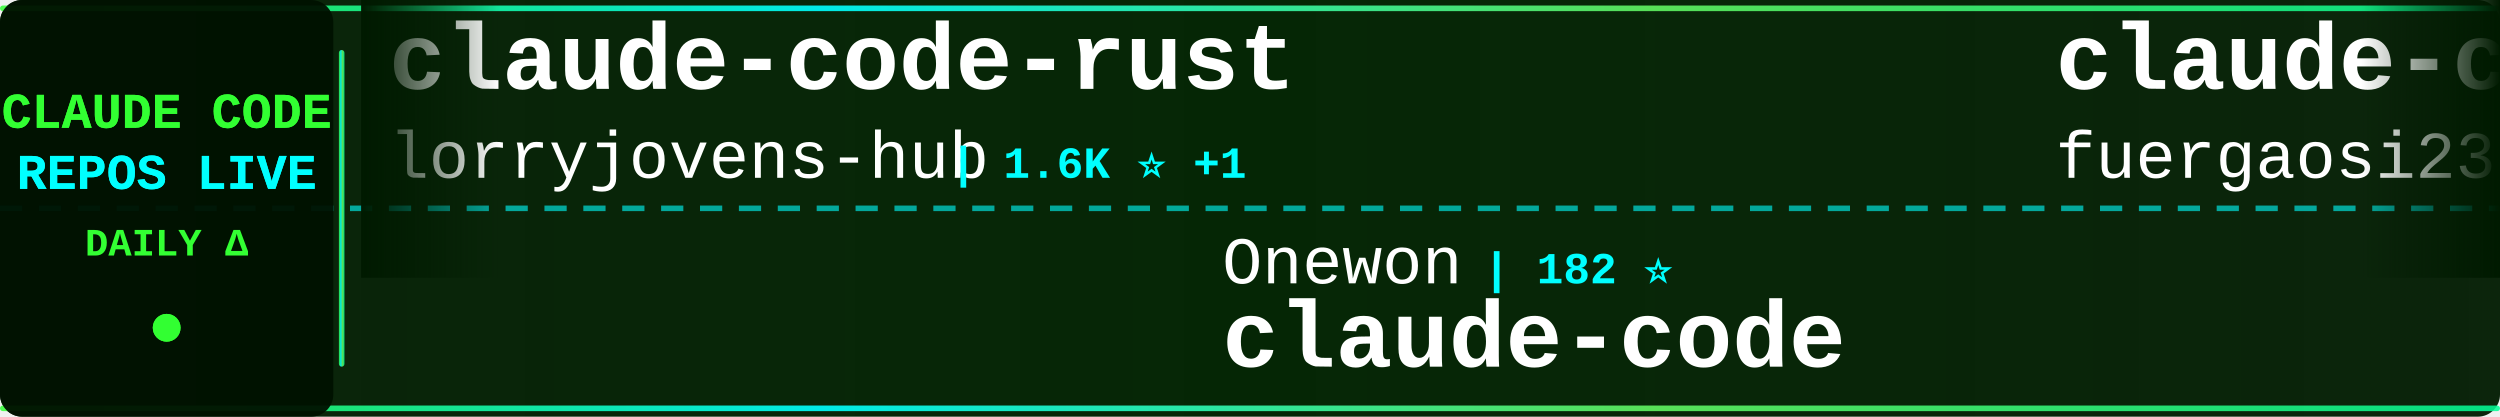
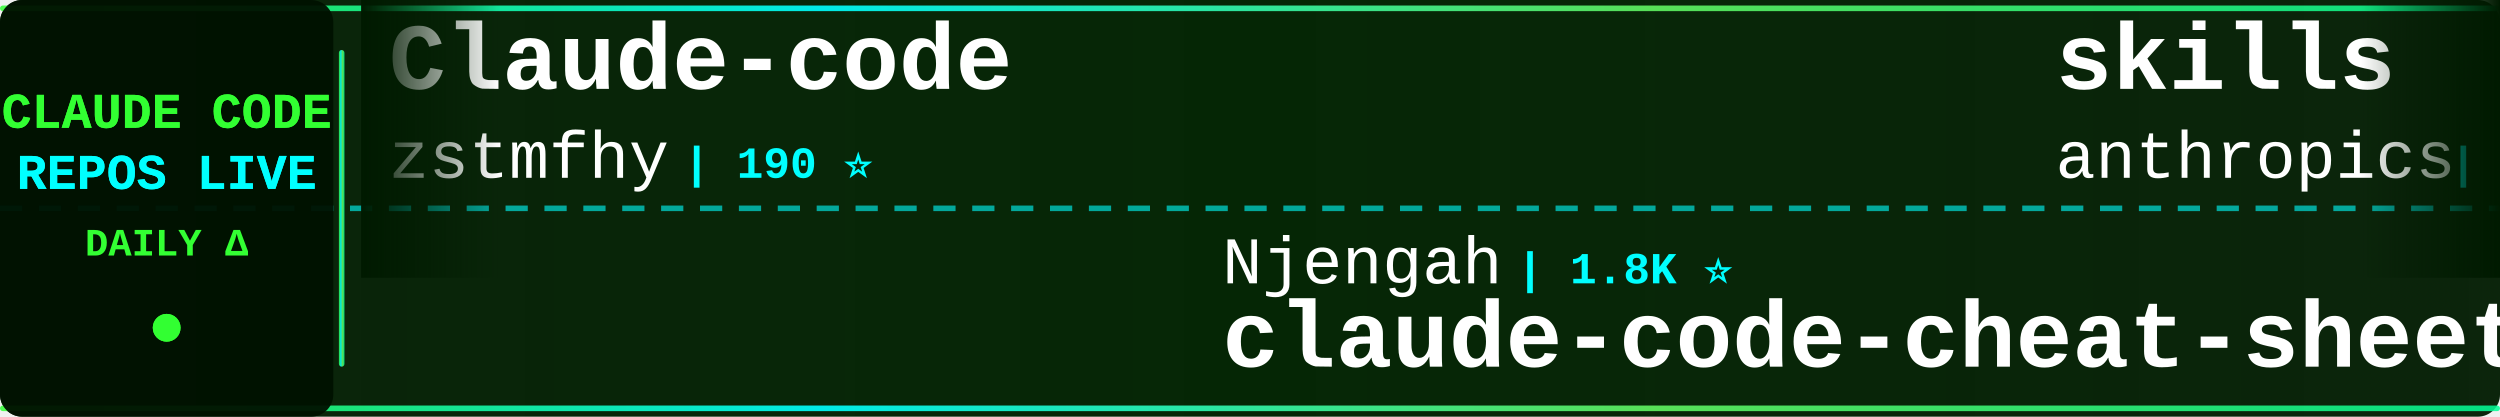
<svg xmlns="http://www.w3.org/2000/svg" width="900" height="150">
  <defs>
    <linearGradient id="tickerBg" x1="0%" y1="0%" x2="100%" y2="0%">
      <stop offset="0%" style="stop-color:#001a00;stop-opacity:0.95" />
      <stop offset="50%" style="stop-color:#002200;stop-opacity:0.98" />
      <stop offset="100%" style="stop-color:#001a00;stop-opacity:0.95" />
    </linearGradient>
    <linearGradient id="borderGrad" x1="0%" y1="0%" x2="100%" y2="0%">
      <stop offset="0%" style="stop-color:#33ff33;stop-opacity:0.85">
        <animate attributeName="stop-opacity" values="0.85;1;0.85" dur="2s" repeatCount="indefinite" />
      </stop>
      <stop offset="33%" style="stop-color:#00ffff;stop-opacity:0.9">
        <animate attributeName="stop-opacity" values="0.9;1;0.9" dur="2.2s" repeatCount="indefinite" />
      </stop>
      <stop offset="66%" style="stop-color:#66ff66;stop-opacity:0.85">
        <animate attributeName="stop-opacity" values="0.85;1;0.85" dur="1.8s" repeatCount="indefinite" />
      </stop>
      <stop offset="100%" style="stop-color:#00ff99;stop-opacity:0.85">
        <animate attributeName="stop-opacity" values="0.85;1;0.85" dur="2s" repeatCount="indefinite" />
      </stop>
    </linearGradient>
    <filter id="textGlow">
      <feGaussianBlur stdDeviation="0.1" result="coloredBlur" />
      <feMerge>
        <feMergeNode in="coloredBlur" />
        <feMergeNode in="SourceGraphic" />
      </feMerge>
    </filter>
    <filter id="metricGlow">
      <feGaussianBlur stdDeviation="0.2" result="coloredBlur" />
      <feMerge>
        <feMergeNode in="coloredBlur" />
        <feMergeNode in="SourceGraphic" />
      </feMerge>
    </filter>
    <linearGradient id="leftFade" x1="0%" y1="0%" x2="100%" y2="0%">
      <stop offset="0%" style="stop-color:#001a00;stop-opacity:1" />
      <stop offset="100%" style="stop-color:#001a00;stop-opacity:0" />
    </linearGradient>
    <linearGradient id="rightFade" x1="0%" y1="0%" x2="100%" y2="0%">
      <stop offset="0%" style="stop-color:#001a00;stop-opacity:0" />
      <stop offset="100%" style="stop-color:#001a00;stop-opacity:1" />
    </linearGradient>
  </defs>
  <rect width="900" height="150" fill="url(#tickerBg)" rx="8" />
  <rect x="0" y="2" width="900" height="2" fill="url(#borderGrad)" rx="1" />
  <rect x="0" y="146" width="900" height="2" fill="url(#borderGrad)" rx="1" />
  <line x1="0" y1="75" x2="900" y2="75" stroke="#00ffff" stroke-width="2" stroke-dasharray="8 6" opacity="0.6" />
  <rect x="0" y="0" width="120" height="150" fill="#001100" opacity="0.95" rx="8" />
  <text x="60" y="46" font-family="'Courier New', monospace" font-size="18" font-weight="bold" fill="#33ff33" text-anchor="middle" filter="url(#textGlow)">
    CLAUDE CODE
  </text>
  <text x="60" y="68" font-family="'Courier New', monospace" font-size="18" font-weight="bold" fill="#00ffff" text-anchor="middle" filter="url(#textGlow)">
    REPOS LIVE
  </text>
  <text x="60" y="92" font-family="'Courier New', monospace" font-size="14" font-weight="bold" fill="#33ff33" text-anchor="middle">
    DAILY Δ
  </text>
  <circle cx="60" cy="118" r="5" fill="#33ff33" filter="url(#metricGlow)">
    <animate attributeName="r" values="4;6;4" dur="1.5s" repeatCount="indefinite" />
    <animate attributeName="opacity" values="0.6;1;0.6" dur="1.5s" repeatCount="indefinite" />
  </circle>
  <rect x="122" y="18" width="2" height="114" fill="url(#borderGrad)" rx="1" />
  <clipPath id="tickerClip">
    <rect x="130" y="0" width="770" height="150" />
  </clipPath>
  <g clip-path="url(#tickerClip)">
    <g id="tickerItems">
      <animateTransform attributeName="transform" attributeType="XML" type="translate" from="0 0" to="-3000 0" dur="54s" repeatCount="indefinite" />
      <g transform="translate(0, 0)">
-         <text x="140" y="32" font-family="'Courier New', monospace" font-size="34" font-weight="bold" fill="#ffffff">claude-code-rust</text>
-         <text x="140" y="64" font-family="'Courier New', monospace" font-size="24" font-weight="normal" fill="#ffffff" opacity="1.0">lorryjovens-hub</text>
-         <text x="342" y="64" font-family="'Courier New', monospace" font-size="16" font-weight="bold" fill="#00ffff"> | 1.6K ⭐ +1</text>
+         <text x="140" y="32" font-family="'Courier New', monospace" font-size="34" font-weight="bold" fill="#ffffff">Claude-code</text>
+         <text x="140" y="64" font-family="'Courier New', monospace" font-size="24" font-weight="normal" fill="#ffffff" opacity="1.0">zstmfhy</text>
+         <text x="246" y="64" font-family="'Courier New', monospace" font-size="16" font-weight="bold" fill="#00ffff"> | 190 ⭐</text>
      </g>
      <g transform="translate(300, 0)">
-         <text x="140" y="102" font-family="'Courier New', monospace" font-size="24" font-weight="normal" fill="#ffffff" opacity="1.0">Onewon</text>
-         <text x="234" y="102" font-family="'Courier New', monospace" font-size="16" font-weight="bold" fill="#00ffff"> | 182 ⭐</text>
-         <text x="140" y="132" font-family="'Courier New', monospace" font-size="34" font-weight="bold" fill="#ffffff">claude-code</text>
+         <text x="140" y="102" font-family="'Courier New', monospace" font-size="24" font-weight="normal" fill="#ffffff" opacity="1.0">Njengah</text>
+         <text x="246" y="102" font-family="'Courier New', monospace" font-size="16" font-weight="bold" fill="#00ffff"> | 1.8K ⭐</text>
+         <text x="140" y="132" font-family="'Courier New', monospace" font-size="34" font-weight="bold" fill="#ffffff">claude-code-cheat-sheet</text>
      </g>
      <g transform="translate(600, 0)">
-         <text x="140" y="32" font-family="'Courier New', monospace" font-size="34" font-weight="bold" fill="#ffffff">claude-code-proxy</text>
-         <text x="140" y="64" font-family="'Courier New', monospace" font-size="24" font-weight="normal" fill="#ffffff" opacity="1.0">fuergaosi233</text>
-         <text x="306" y="64" font-family="'Courier New', monospace" font-size="16" font-weight="bold" fill="#00ffff"> | 2.7K ⭐ +3</text>
+         <text x="140" y="32" font-family="'Courier New', monospace" font-size="34" font-weight="bold" fill="#ffffff">skills</text>
+         <text x="140" y="64" font-family="'Courier New', monospace" font-size="24" font-weight="normal" fill="#ffffff" opacity="1.0">anthropics</text>
+         <text x="282" y="64" font-family="'Courier New', monospace" font-size="16" font-weight="bold" fill="#00ffff"> | 152.4K ⭐ +474</text>
      </g>
      <g transform="translate(900, 0)">
-         <text x="140" y="102" font-family="'Courier New', monospace" font-size="24" font-weight="normal" fill="#ffffff" opacity="1.0">Alishahryar1</text>
-         <text x="306" y="102" font-family="'Courier New', monospace" font-size="16" font-weight="bold" fill="#00ffff"> | 35.1K ⭐ +209</text>
-         <text x="140" y="132" font-family="'Courier New', monospace" font-size="34" font-weight="bold" fill="#ffffff">free-claude-code</text>
+         <text x="140" y="102" font-family="'Courier New', monospace" font-size="24" font-weight="normal" fill="#ffffff" opacity="1.0">liuup</text>
+         <text x="222" y="102" font-family="'Courier New', monospace" font-size="16" font-weight="bold" fill="#00ffff"> | 3.2K ⭐ +25</text>
+         <text x="140" y="132" font-family="'Courier New', monospace" font-size="34" font-weight="bold" fill="#ffffff">claude-code-analysis</text>
      </g>
      <g transform="translate(1200, 0)">
-         <text x="140" y="32" font-family="'Courier New', monospace" font-size="34" font-weight="bold" fill="#ffffff">claude-code-source</text>
-         <text x="140" y="64" font-family="'Courier New', monospace" font-size="24" font-weight="normal" fill="#ffffff" opacity="1.0">AprilNEA</text>
-         <text x="258" y="64" font-family="'Courier New', monospace" font-size="16" font-weight="bold" fill="#00ffff"> | 388 ⭐ +1</text>
+         <text x="140" y="32" font-family="'Courier New', monospace" font-size="34" font-weight="bold" fill="#ffffff">claude-code</text>
+         <text x="140" y="64" font-family="'Courier New', monospace" font-size="24" font-weight="normal" fill="#ffffff" opacity="1.0">Tinkeringg-Lab</text>
+         <text x="330" y="64" font-family="'Courier New', monospace" font-size="16" font-weight="bold" fill="#00ffff"> | 207 ⭐</text>
      </g>
      <g transform="translate(1500, 0)">
-         <text x="140" y="102" font-family="'Courier New', monospace" font-size="24" font-weight="normal" fill="#ffffff" opacity="1.0">JrCx7scC</text>
-         <text x="258" y="102" font-family="'Courier New', monospace" font-size="16" font-weight="bold" fill="#00ffff"> | 370 ⭐</text>
-         <text x="140" y="132" font-family="'Courier New', monospace" font-size="34" font-weight="bold" fill="#ffffff">claude-code-source</text>
+         <text x="140" y="102" font-family="'Courier New', monospace" font-size="24" font-weight="normal" fill="#ffffff" opacity="1.0">Yuyz0112</text>
+         <text x="258" y="102" font-family="'Courier New', monospace" font-size="16" font-weight="bold" fill="#00ffff"> | 2.4K ⭐</text>
+         <text x="140" y="132" font-family="'Courier New', monospace" font-size="34" font-weight="bold" fill="#ffffff">claude-code-reverse</text>
      </g>
      <g transform="translate(1800, 0)">
-         <text x="140" y="32" font-family="'Courier New', monospace" font-size="34" font-weight="bold" fill="#ffffff">claude-howto</text>
-         <text x="140" y="64" font-family="'Courier New', monospace" font-size="24" font-weight="normal" fill="#ffffff" opacity="1.0">luongnv89</text>
-         <text x="270" y="64" font-family="'Courier New', monospace" font-size="16" font-weight="bold" fill="#00ffff"> | 37.5K ⭐ +111</text>
+         <text x="140" y="32" font-family="'Courier New', monospace" font-size="34" font-weight="bold" fill="#ffffff">Claude-Code-Workflow</text>
+         <text x="140" y="64" font-family="'Courier New', monospace" font-size="24" font-weight="normal" fill="#ffffff" opacity="1.0">catlog22</text>
+         <text x="258" y="64" font-family="'Courier New', monospace" font-size="16" font-weight="bold" fill="#00ffff"> | 2.1K ⭐ +4</text>
      </g>
      <g transform="translate(2100, 0)">
-         <text x="140" y="102" font-family="'Courier New', monospace" font-size="24" font-weight="normal" fill="#ffffff" opacity="1.0">disler</text>
-         <text x="234" y="102" font-family="'Courier New', monospace" font-size="16" font-weight="bold" fill="#00ffff"> | 1.4K ⭐ +6</text>
-         <text x="140" y="132" font-family="'Courier New', monospace" font-size="34" font-weight="bold" fill="#ffffff">pi-vs-claude-code</text>
+         <text x="140" y="102" font-family="'Courier New', monospace" font-size="24" font-weight="normal" fill="#ffffff" opacity="1.0">fuergaosi233</text>
+         <text x="306" y="102" font-family="'Courier New', monospace" font-size="16" font-weight="bold" fill="#00ffff"> | 2.7K ⭐ +2</text>
+         <text x="140" y="132" font-family="'Courier New', monospace" font-size="34" font-weight="bold" fill="#ffffff">claude-code-proxy</text>
      </g>
      <g transform="translate(2400, 0)">
-         <text x="140" y="32" font-family="'Courier New', monospace" font-size="34" font-weight="bold" fill="#ffffff">claude-code-sub-agents</text>
-         <text x="140" y="64" font-family="'Courier New', monospace" font-size="24" font-weight="normal" fill="#ffffff" opacity="1.0">lst97</text>
-         <text x="222" y="64" font-family="'Courier New', monospace" font-size="16" font-weight="bold" fill="#00ffff"> | 1.6K ⭐ +1</text>
+         <text x="140" y="32" font-family="'Courier New', monospace" font-size="34" font-weight="bold" fill="#ffffff">andrej-karpathy-skills</text>
+         <text x="140" y="64" font-family="'Courier New', monospace" font-size="24" font-weight="normal" fill="#ffffff" opacity="1.0">multica-ai</text>
+         <text x="282" y="64" font-family="'Courier New', monospace" font-size="16" font-weight="bold" fill="#00ffff"> | 178.0K ⭐ +784</text>
      </g>
      <g transform="translate(2700, 0)">
-         <text x="140" y="102" font-family="'Courier New', monospace" font-size="24" font-weight="normal" fill="#ffffff" opacity="1.0">freestylefly</text>
-         <text x="306" y="102" font-family="'Courier New', monospace" font-size="16" font-weight="bold" fill="#00ffff"> | 126 ⭐</text>
+         <text x="140" y="102" font-family="'Courier New', monospace" font-size="24" font-weight="normal" fill="#ffffff" opacity="1.0">VineeTagarwaL-code</text>
+         <text x="378" y="102" font-family="'Courier New', monospace" font-size="16" font-weight="bold" fill="#00ffff"> | 276 ⭐</text>
        <text x="140" y="132" font-family="'Courier New', monospace" font-size="34" font-weight="bold" fill="#ffffff">claude-code</text>
      </g>
      <g transform="translate(3000, 0)">
-         <text x="140" y="32" font-family="'Courier New', monospace" font-size="34" font-weight="bold" fill="#ffffff">claude-code-rust</text>
-         <text x="140" y="64" font-family="'Courier New', monospace" font-size="24" font-weight="normal" fill="#ffffff" opacity="1.0">lorryjovens-hub</text>
-         <text x="342" y="64" font-family="'Courier New', monospace" font-size="16" font-weight="bold" fill="#00ffff"> | 1.6K ⭐ +1</text>
+         <text x="140" y="32" font-family="'Courier New', monospace" font-size="34" font-weight="bold" fill="#ffffff">Claude-code</text>
+         <text x="140" y="64" font-family="'Courier New', monospace" font-size="24" font-weight="normal" fill="#ffffff" opacity="1.0">zstmfhy</text>
+         <text x="246" y="64" font-family="'Courier New', monospace" font-size="16" font-weight="bold" fill="#00ffff"> | 190 ⭐</text>
      </g>
      <g transform="translate(3300, 0)">
-         <text x="140" y="102" font-family="'Courier New', monospace" font-size="24" font-weight="normal" fill="#ffffff" opacity="1.0">Onewon</text>
-         <text x="234" y="102" font-family="'Courier New', monospace" font-size="16" font-weight="bold" fill="#00ffff"> | 182 ⭐</text>
-         <text x="140" y="132" font-family="'Courier New', monospace" font-size="34" font-weight="bold" fill="#ffffff">claude-code</text>
+         <text x="140" y="102" font-family="'Courier New', monospace" font-size="24" font-weight="normal" fill="#ffffff" opacity="1.0">Njengah</text>
+         <text x="246" y="102" font-family="'Courier New', monospace" font-size="16" font-weight="bold" fill="#00ffff"> | 1.8K ⭐</text>
+         <text x="140" y="132" font-family="'Courier New', monospace" font-size="34" font-weight="bold" fill="#ffffff">claude-code-cheat-sheet</text>
      </g>
      <g transform="translate(3600, 0)">
-         <text x="140" y="32" font-family="'Courier New', monospace" font-size="34" font-weight="bold" fill="#ffffff">claude-code-proxy</text>
-         <text x="140" y="64" font-family="'Courier New', monospace" font-size="24" font-weight="normal" fill="#ffffff" opacity="1.0">fuergaosi233</text>
-         <text x="306" y="64" font-family="'Courier New', monospace" font-size="16" font-weight="bold" fill="#00ffff"> | 2.7K ⭐ +3</text>
+         <text x="140" y="32" font-family="'Courier New', monospace" font-size="34" font-weight="bold" fill="#ffffff">skills</text>
+         <text x="140" y="64" font-family="'Courier New', monospace" font-size="24" font-weight="normal" fill="#ffffff" opacity="1.0">anthropics</text>
+         <text x="282" y="64" font-family="'Courier New', monospace" font-size="16" font-weight="bold" fill="#00ffff"> | 152.4K ⭐ +474</text>
      </g>
      <g transform="translate(3900, 0)">
-         <text x="140" y="102" font-family="'Courier New', monospace" font-size="24" font-weight="normal" fill="#ffffff" opacity="1.0">Alishahryar1</text>
-         <text x="306" y="102" font-family="'Courier New', monospace" font-size="16" font-weight="bold" fill="#00ffff"> | 35.1K ⭐ +209</text>
-         <text x="140" y="132" font-family="'Courier New', monospace" font-size="34" font-weight="bold" fill="#ffffff">free-claude-code</text>
+         <text x="140" y="102" font-family="'Courier New', monospace" font-size="24" font-weight="normal" fill="#ffffff" opacity="1.0">liuup</text>
+         <text x="222" y="102" font-family="'Courier New', monospace" font-size="16" font-weight="bold" fill="#00ffff"> | 3.2K ⭐ +25</text>
+         <text x="140" y="132" font-family="'Courier New', monospace" font-size="34" font-weight="bold" fill="#ffffff">claude-code-analysis</text>
      </g>
    </g>
  </g>
  <rect x="130" y="0" width="50" height="100" fill="url(#leftFade)" />
  <rect x="850" y="0" width="50" height="100" fill="url(#rightFade)" />
</svg>
